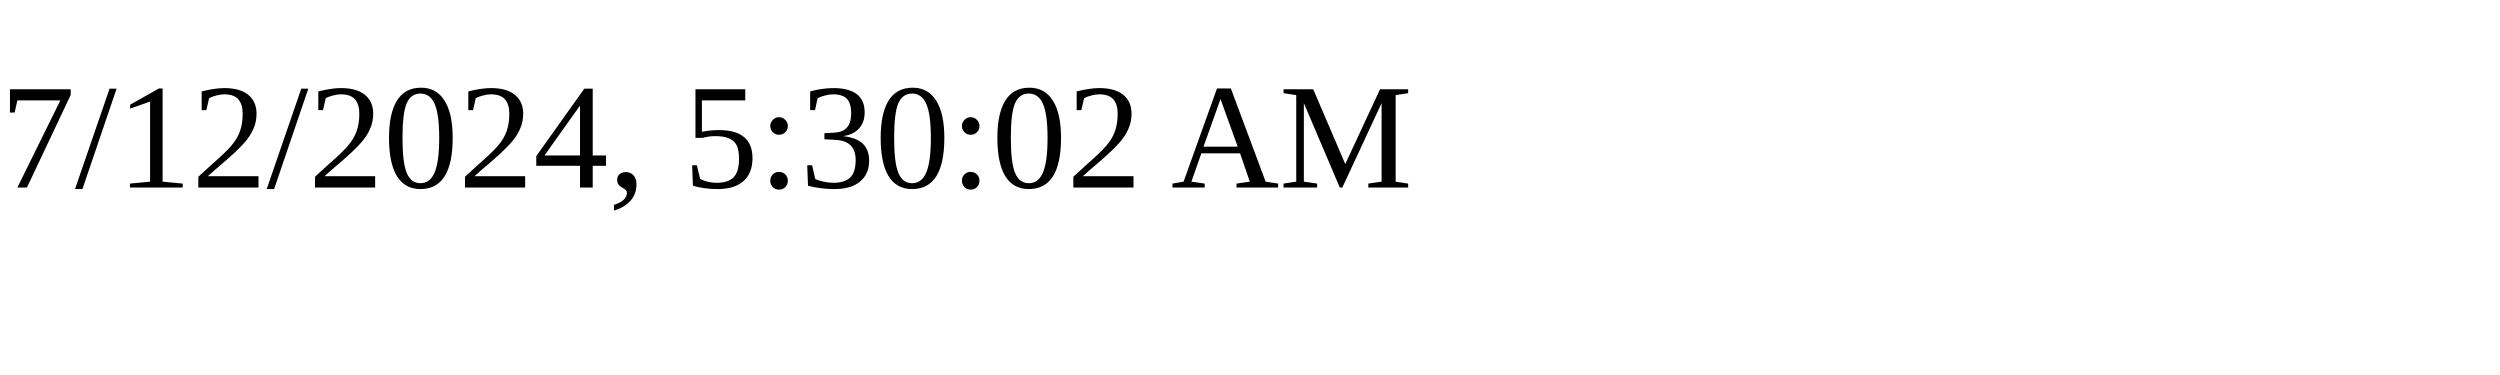
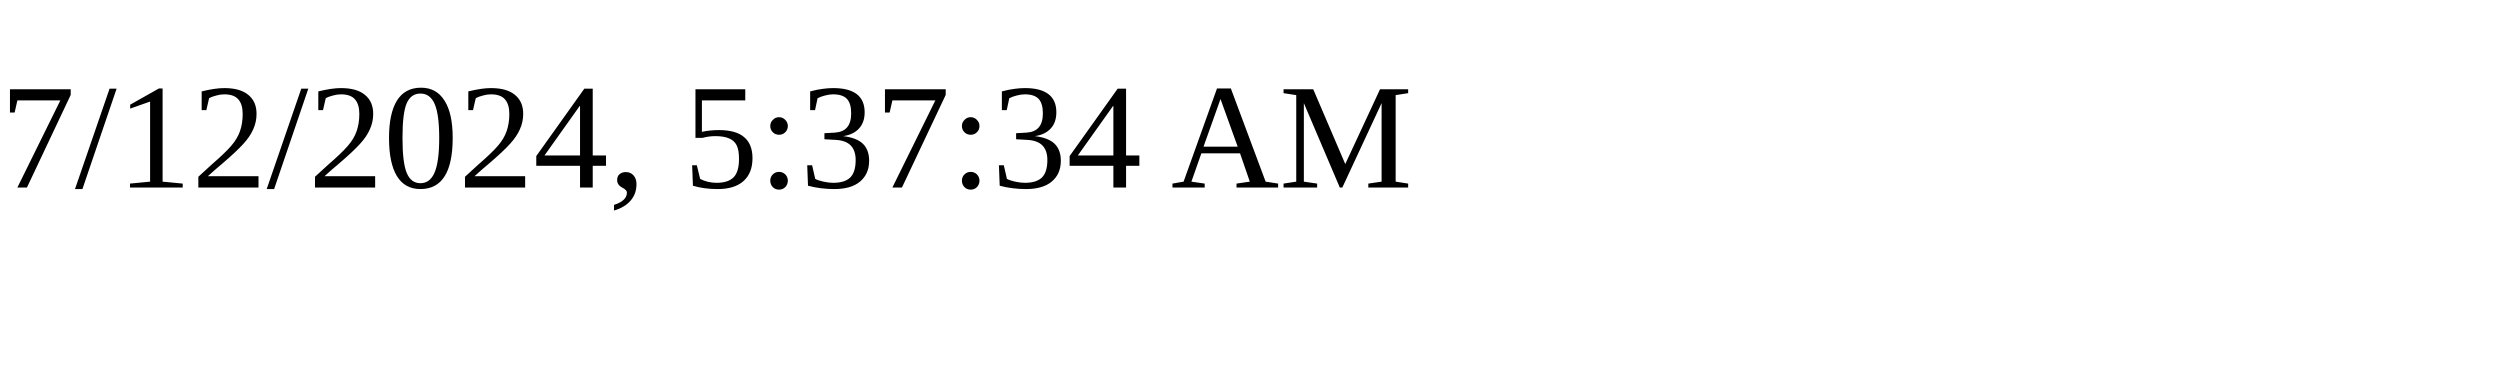
<svg xmlns="http://www.w3.org/2000/svg" height="30" width="200">
-   <text x="0" y="15">7/12/2024, 5:30:02 AM</text>
+   <text x="0" y="15">7/12/2024, 5:37:34 AM</text>
</svg>
